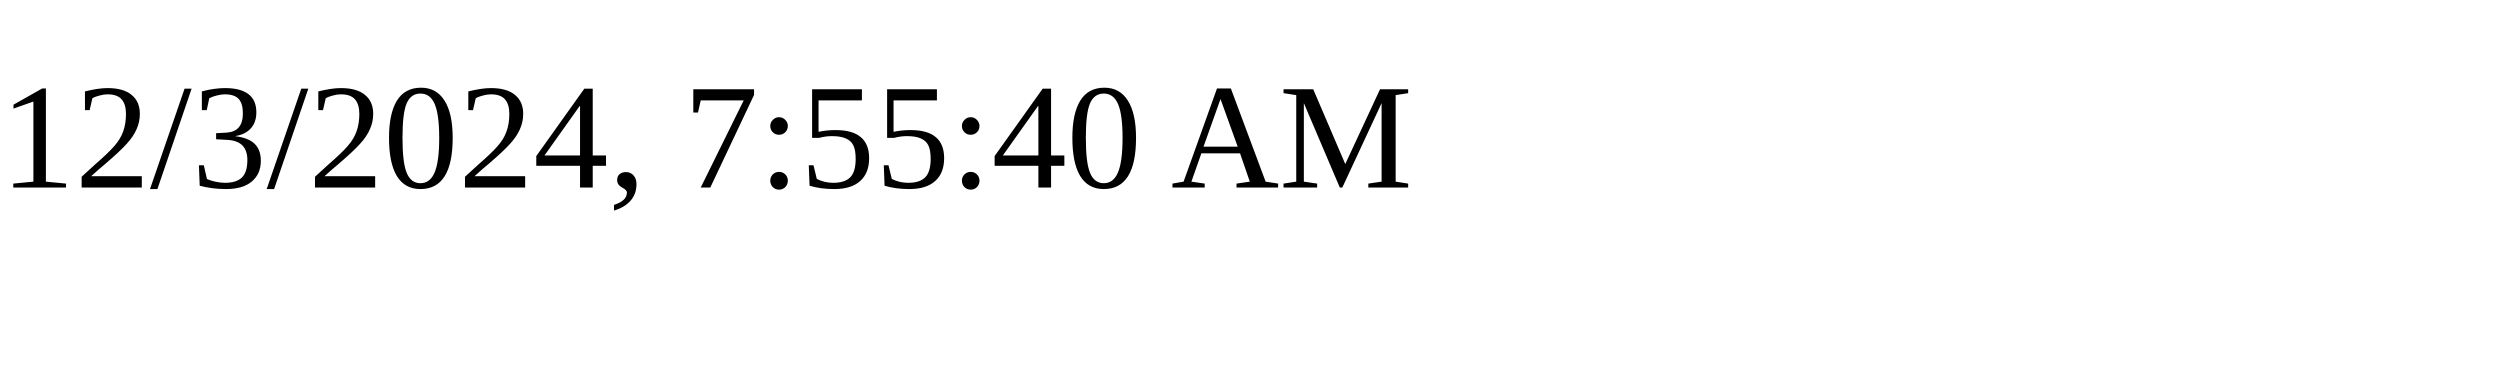
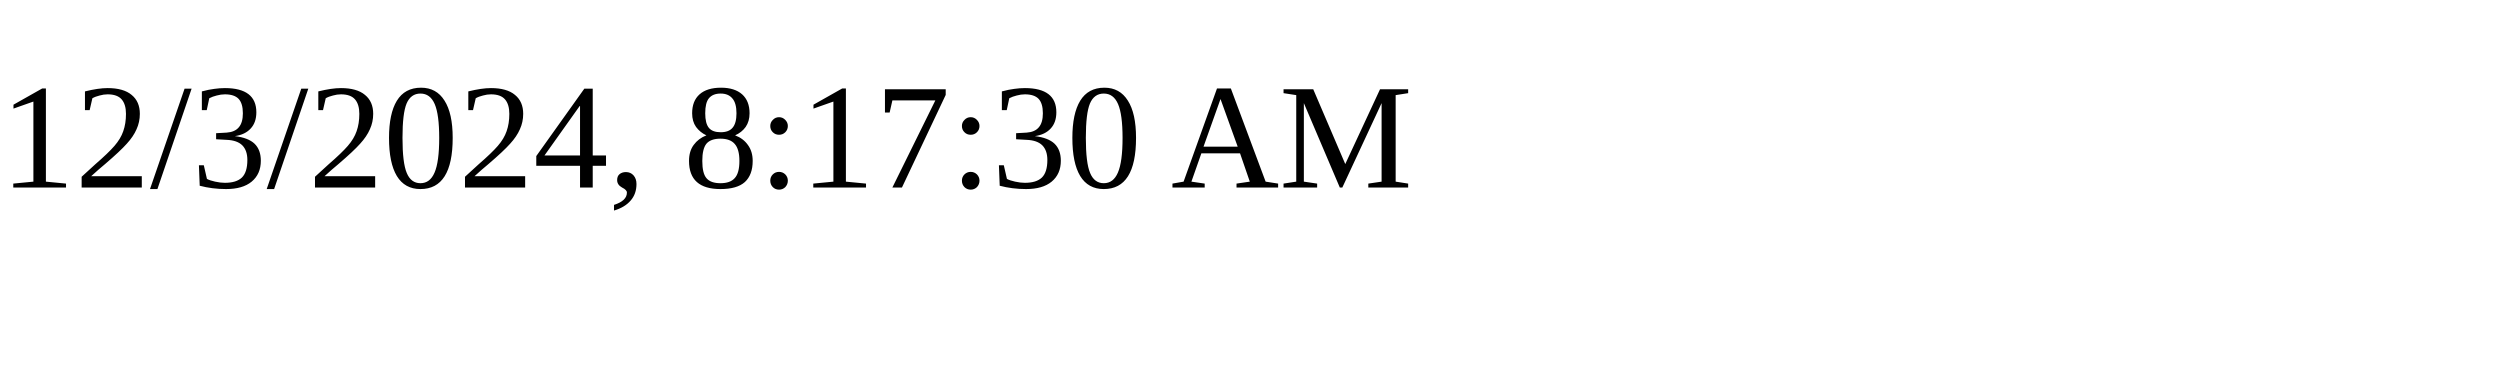
<svg xmlns="http://www.w3.org/2000/svg" height="30" width="200">
-   <text x="0" y="15">12/3/2024, 7:55:40 AM</text>
+   <text x="0" y="15">12/3/2024, 8:17:30 AM</text>
</svg>
